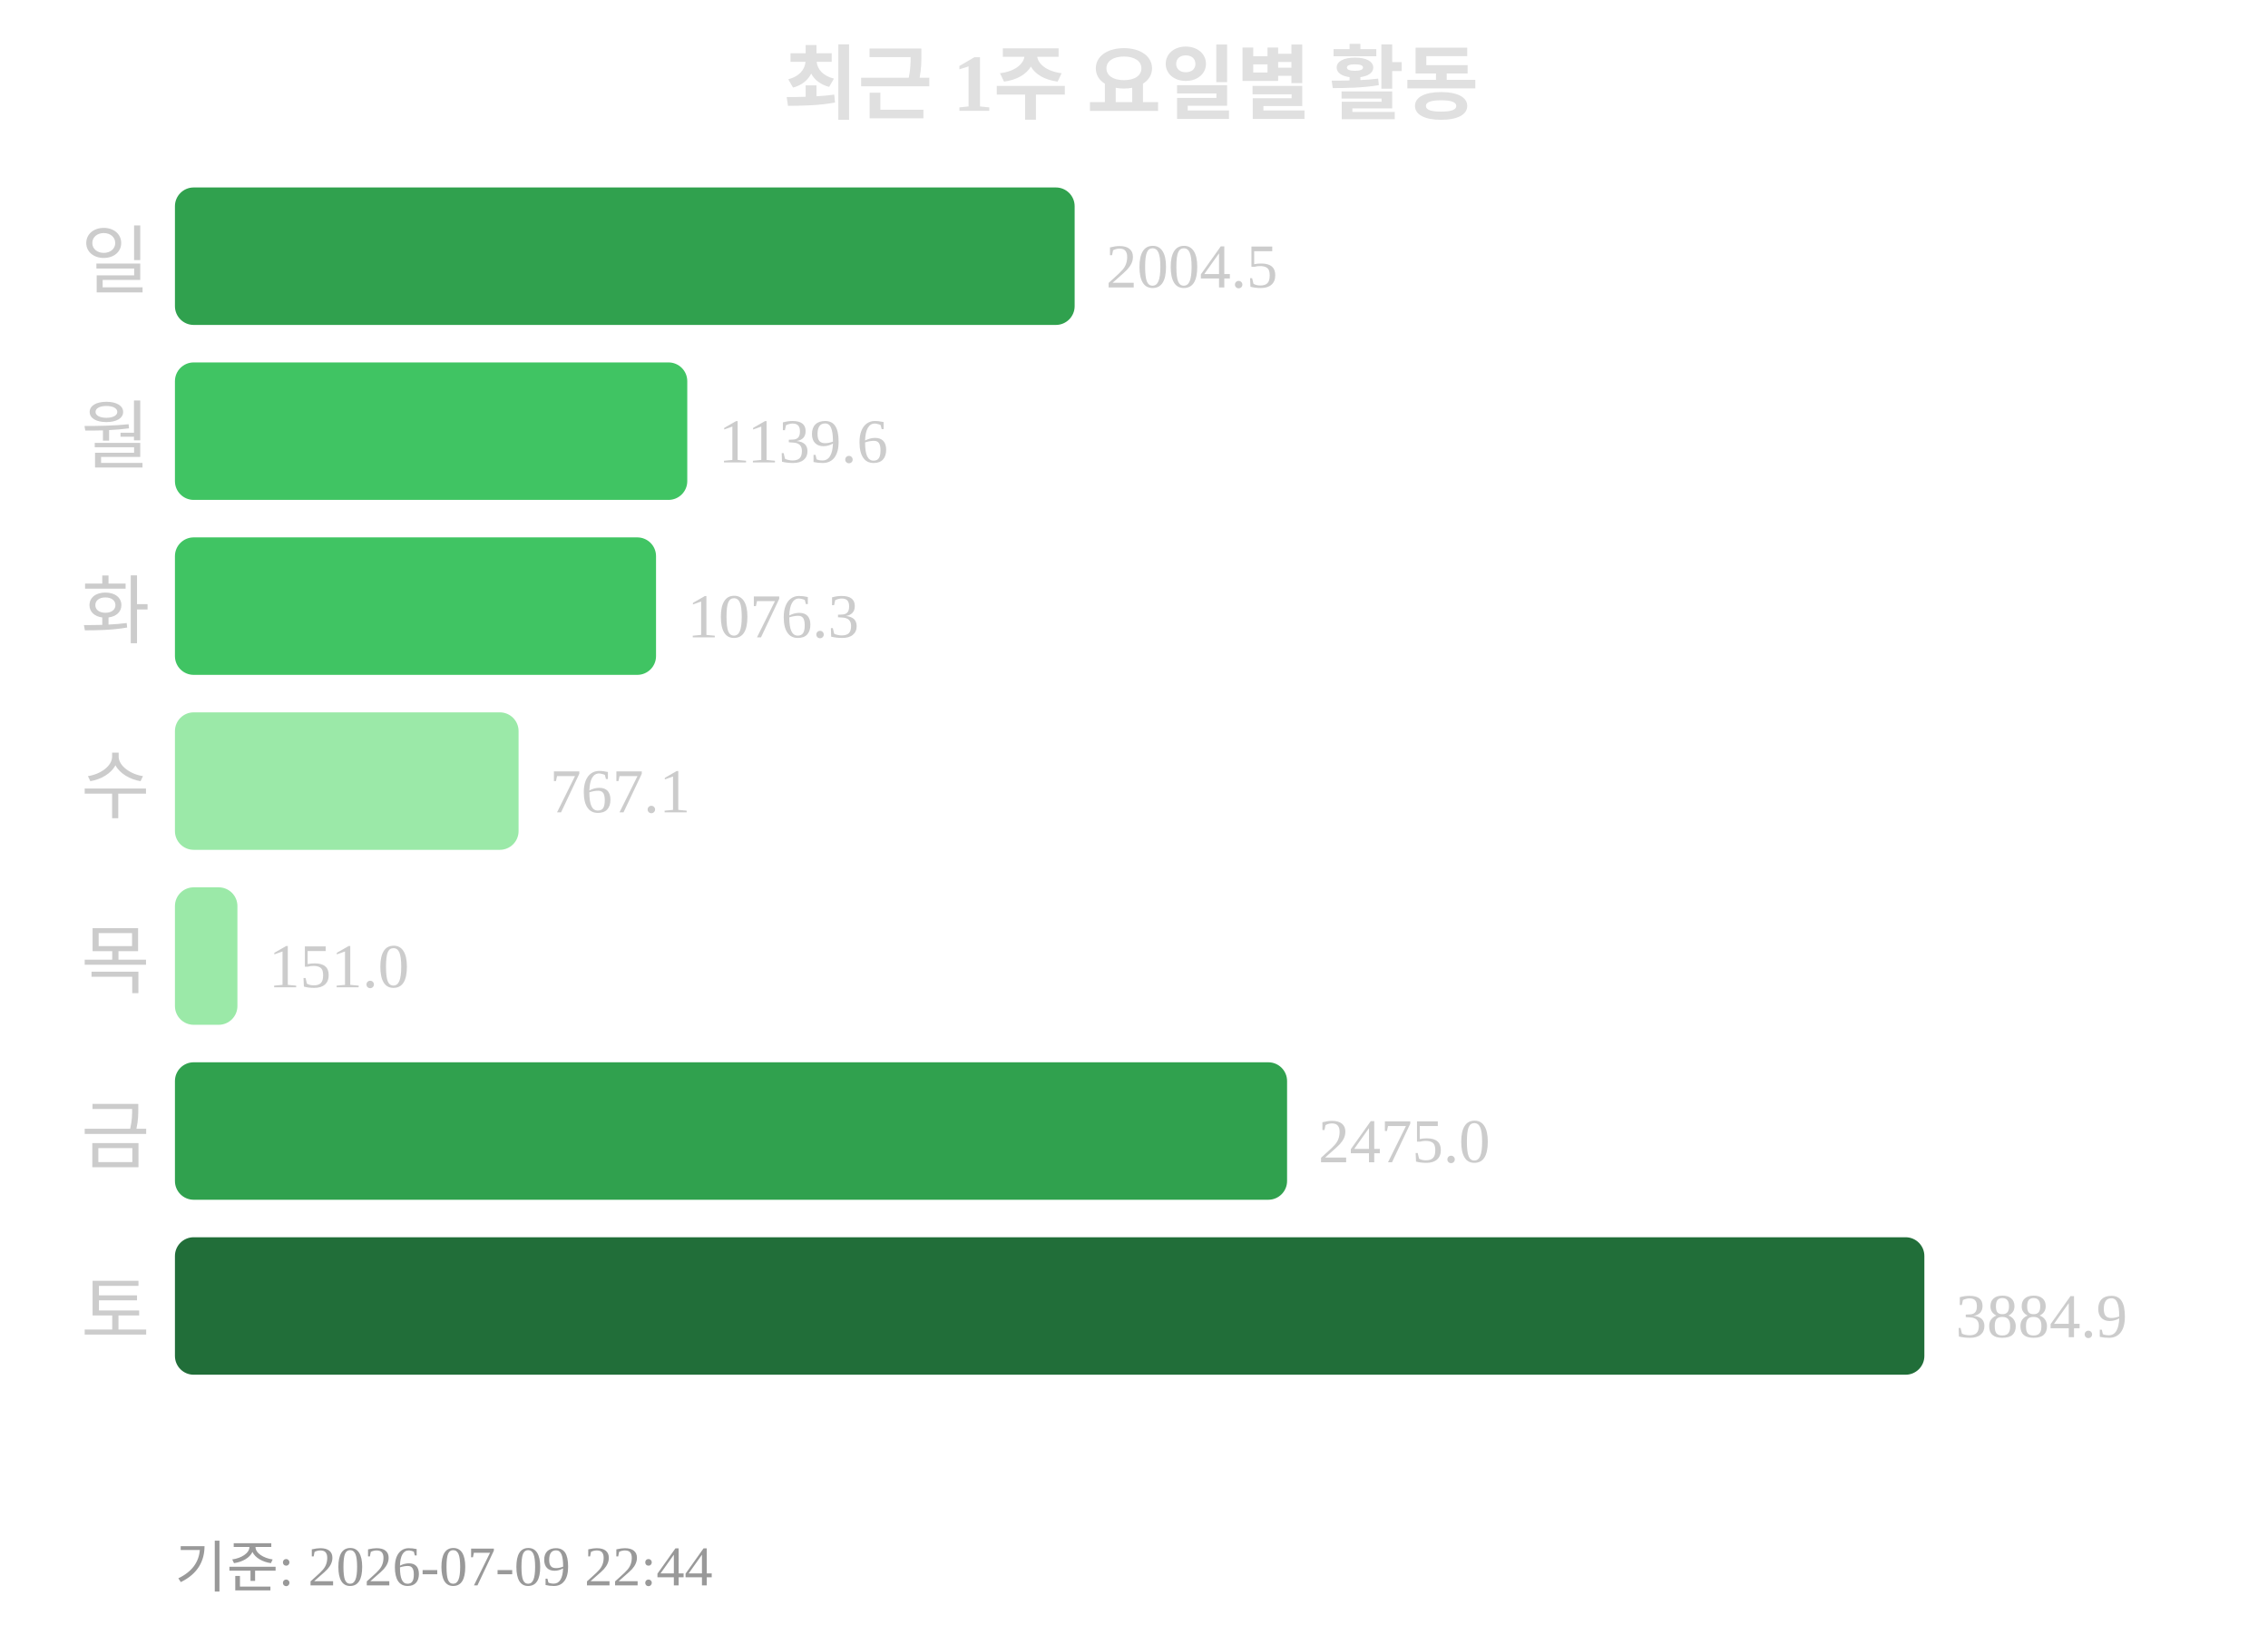
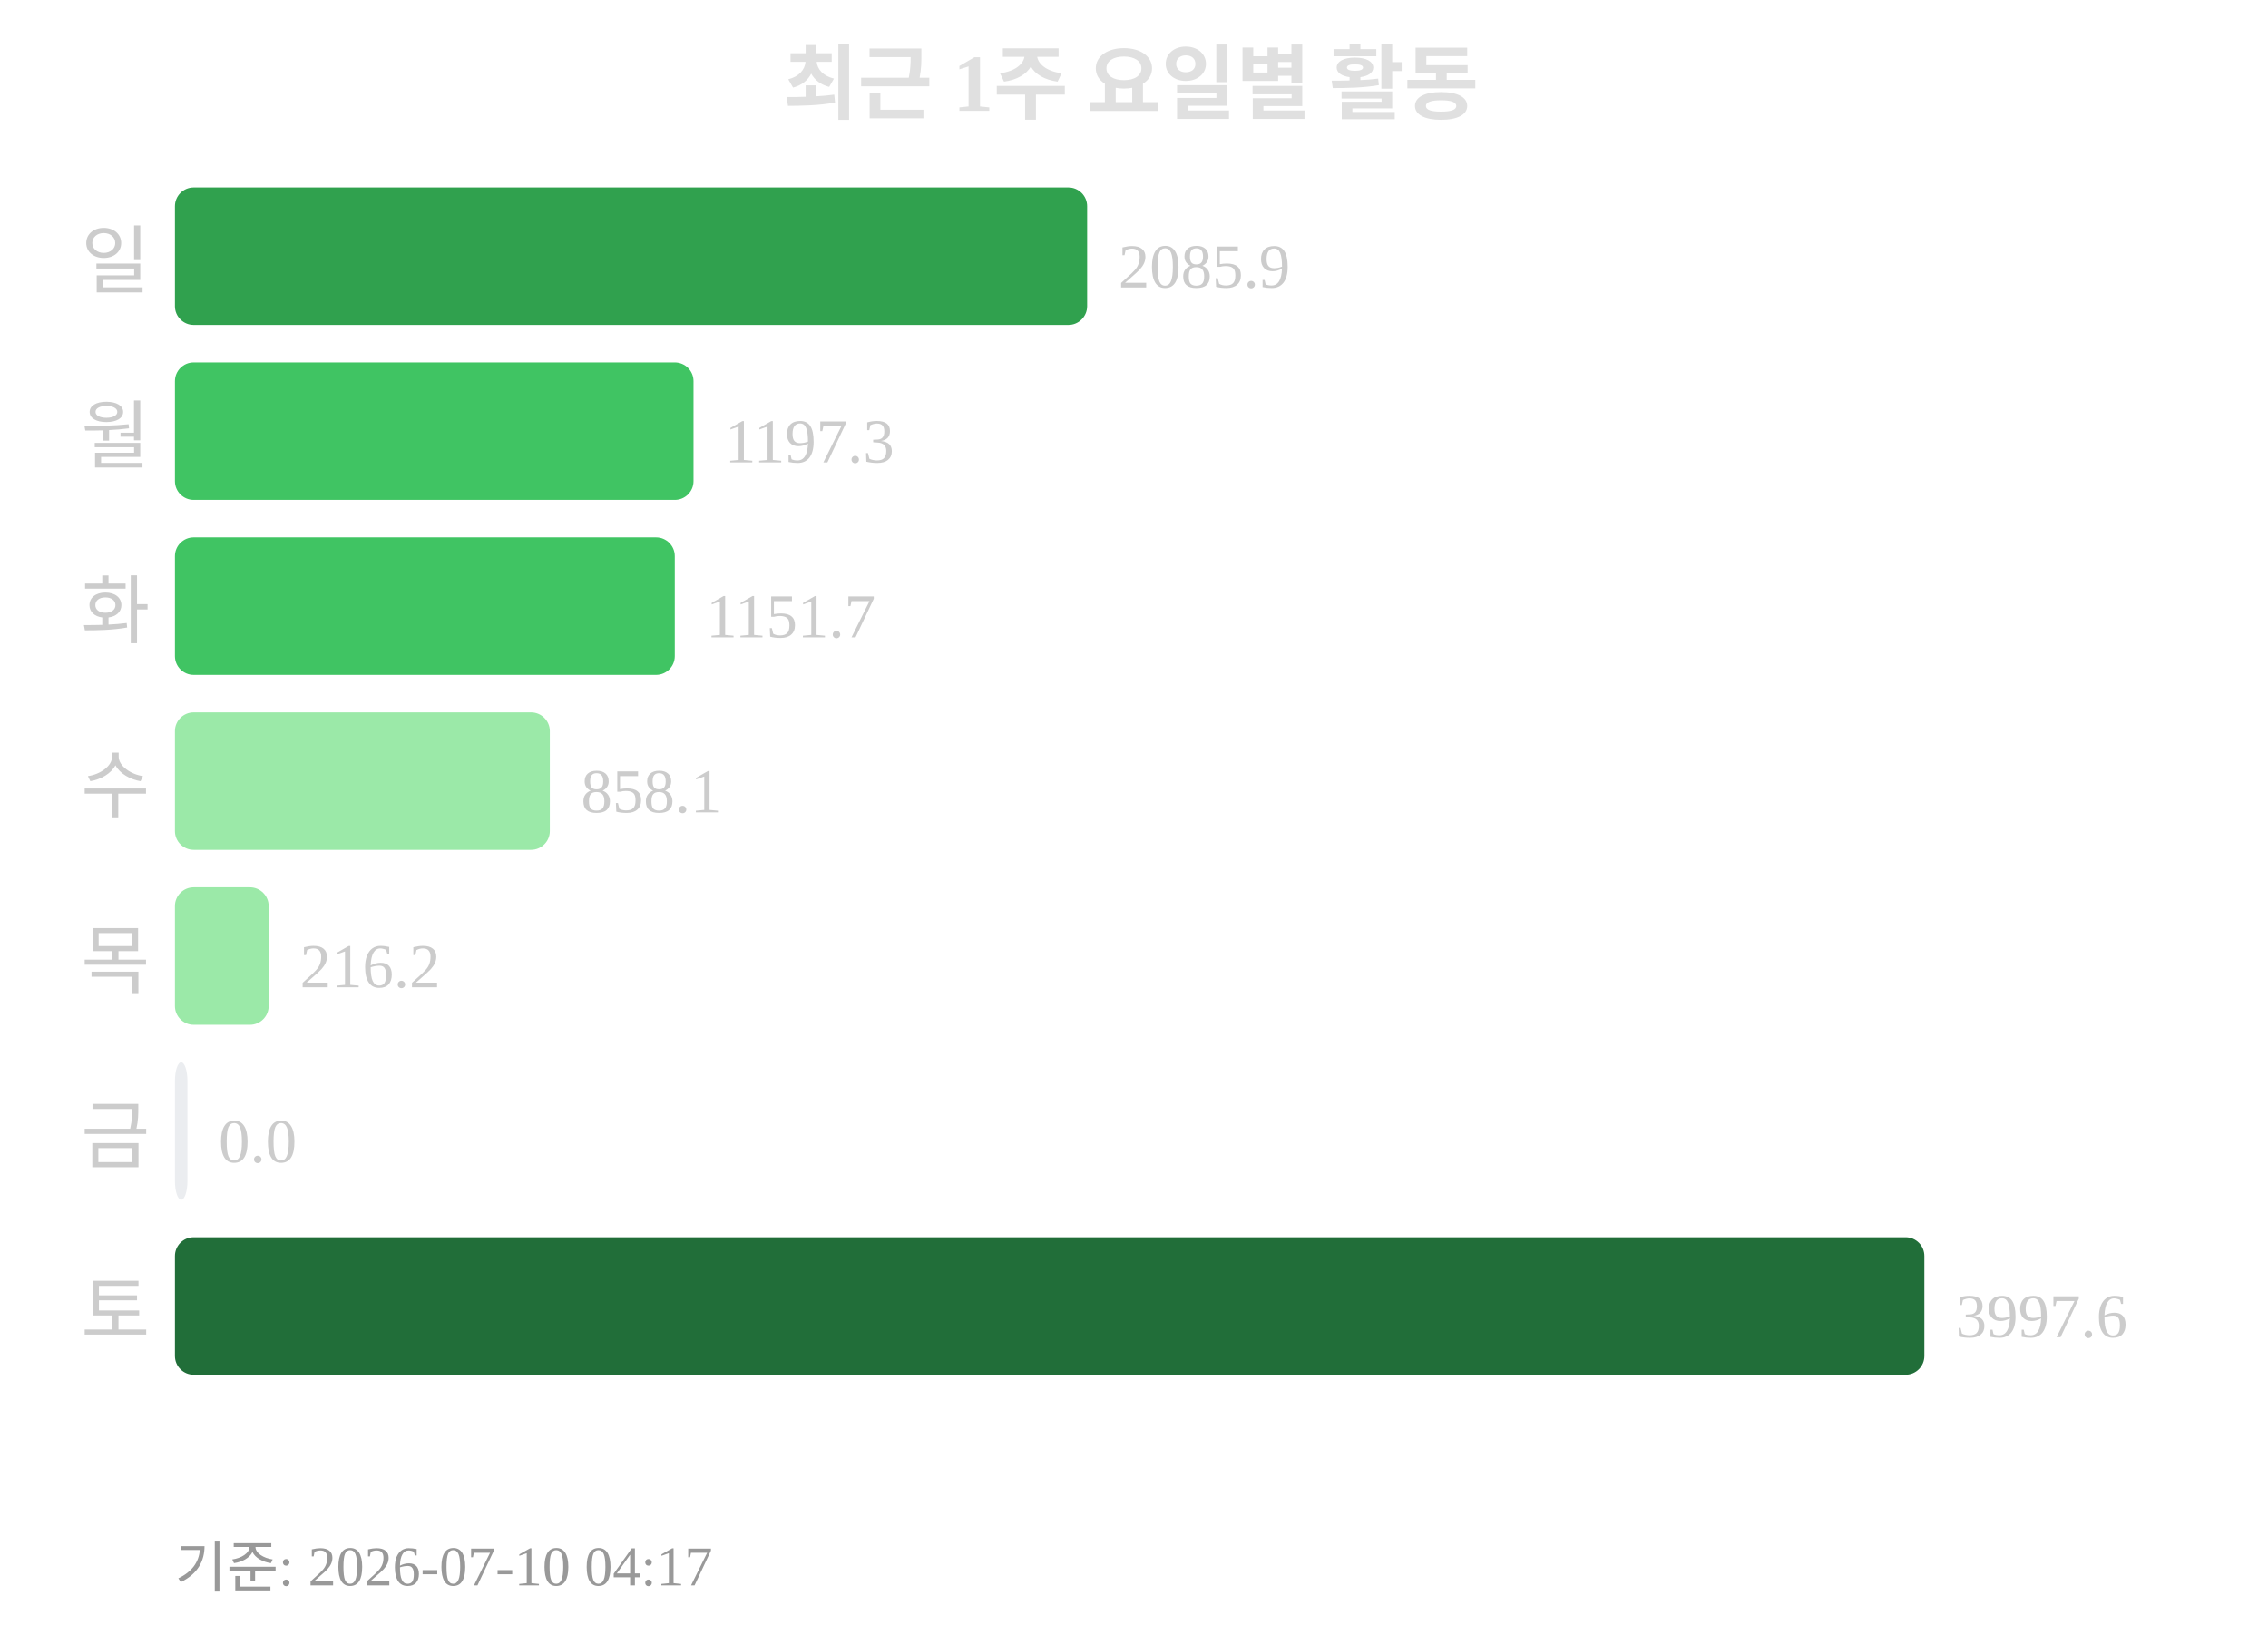
<svg xmlns="http://www.w3.org/2000/svg" width="363" height="260">
  <text x="181" y="18" text-anchor="middle" font-size="13" font-weight="bold" fill="#e0e0e0">최근 1주 요일별 활동</text>
  <text x="24" y="46" text-anchor="end" font-size="12" fill="#cccccc">일</text>
-   <rect x="28" y="30" width="144" height="22" rx="3" fill="#30a14e" />
-   <text x="177" y="46" font-size="10" fill="#cccccc">2004.5</text>
+   <rect x="28" y="30" width="146" height="22" rx="3" fill="#30a14e" />
+   <text x="179" y="46" font-size="10" fill="#cccccc">2085.9</text>
  <text x="24" y="74" text-anchor="end" font-size="12" fill="#cccccc">월</text>
-   <rect x="28" y="58" width="82" height="22" rx="3" fill="#40c463" />
-   <text x="115" y="74" font-size="10" fill="#cccccc">1139.6</text>
+   <rect x="28" y="58" width="83" height="22" rx="3" fill="#40c463" />
+   <text x="116" y="74" font-size="10" fill="#cccccc">1197.3</text>
  <text x="24" y="102" text-anchor="end" font-size="12" fill="#cccccc">화</text>
-   <rect x="28" y="86" width="77" height="22" rx="3" fill="#40c463" />
-   <text x="110" y="102" font-size="10" fill="#cccccc">1076.3</text>
+   <rect x="28" y="86" width="80" height="22" rx="3" fill="#40c463" />
+   <text x="113" y="102" font-size="10" fill="#cccccc">1151.7</text>
  <text x="24" y="130" text-anchor="end" font-size="12" fill="#cccccc">수</text>
-   <rect x="28" y="114" width="55" height="22" rx="3" fill="#9be9a8" />
-   <text x="88" y="130" font-size="10" fill="#cccccc">767.1</text>
+   <rect x="28" y="114" width="60" height="22" rx="3" fill="#9be9a8" />
+   <text x="93" y="130" font-size="10" fill="#cccccc">858.1</text>
  <text x="24" y="158" text-anchor="end" font-size="12" fill="#cccccc">목</text>
-   <rect x="28" y="142" width="10" height="22" rx="3" fill="#9be9a8" />
-   <text x="43" y="158" font-size="10" fill="#cccccc">151.0</text>
+   <rect x="28" y="142" width="15" height="22" rx="3" fill="#9be9a8" />
+   <text x="48" y="158" font-size="10" fill="#cccccc">216.2</text>
  <text x="24" y="186" text-anchor="end" font-size="12" fill="#cccccc">금</text>
-   <rect x="28" y="170" width="178" height="22" rx="3" fill="#30a14e" />
-   <text x="211" y="186" font-size="10" fill="#cccccc">2475.0</text>
+   <rect x="28" y="170" width="2" height="22" rx="3" fill="#ebedf0" />
+   <text x="35" y="186" font-size="10" fill="#cccccc">0.0</text>
  <text x="24" y="214" text-anchor="end" font-size="12" fill="#cccccc">토</text>
  <rect x="28" y="198" width="280" height="22" rx="3" fill="#216e39" />
-   <text x="313" y="214" font-size="10" fill="#cccccc">3884.9</text>
-   <text x="28" y="254" font-size="9" fill="#999999">기준: 2026-07-09 22:44</text>
+   <text x="313" y="214" font-size="10" fill="#cccccc">3997.6</text>
+   <text x="28" y="254" font-size="9" fill="#999999">기준: 2026-07-10 04:17</text>
</svg>
